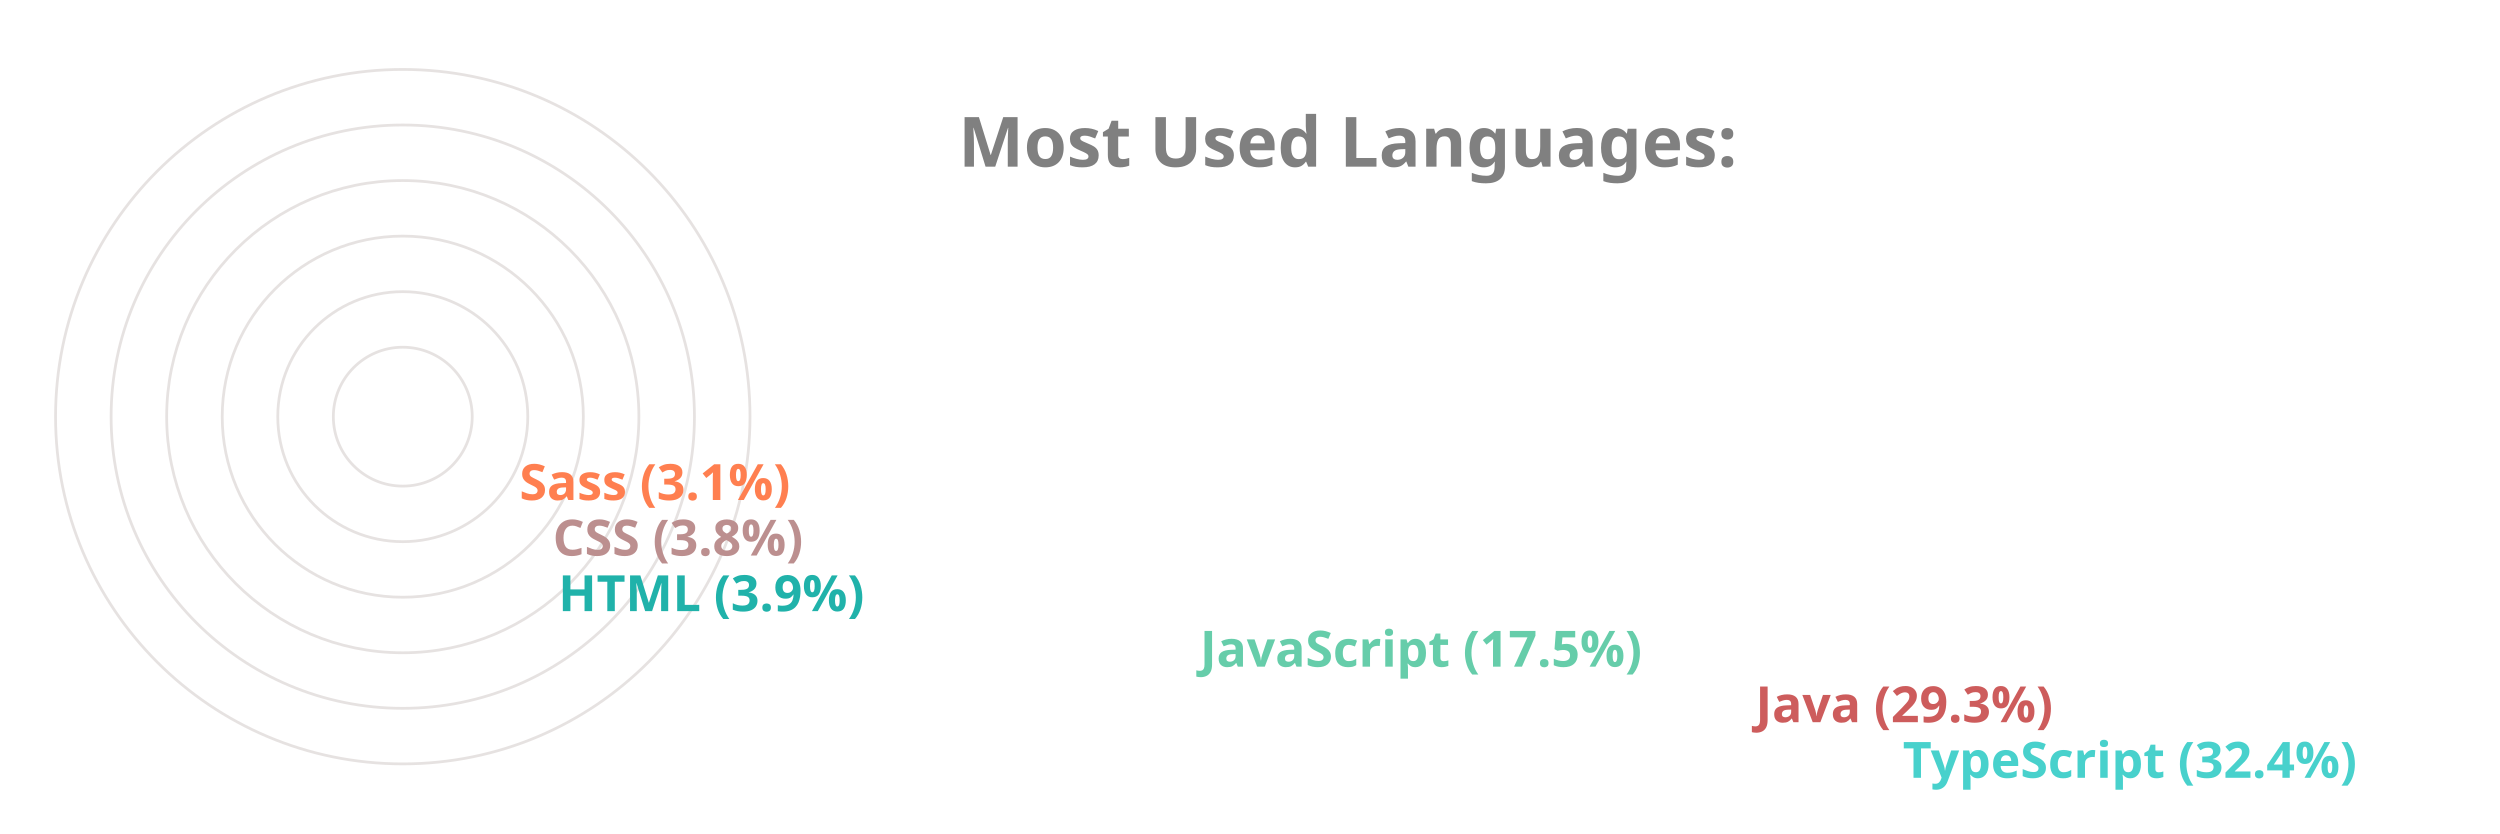
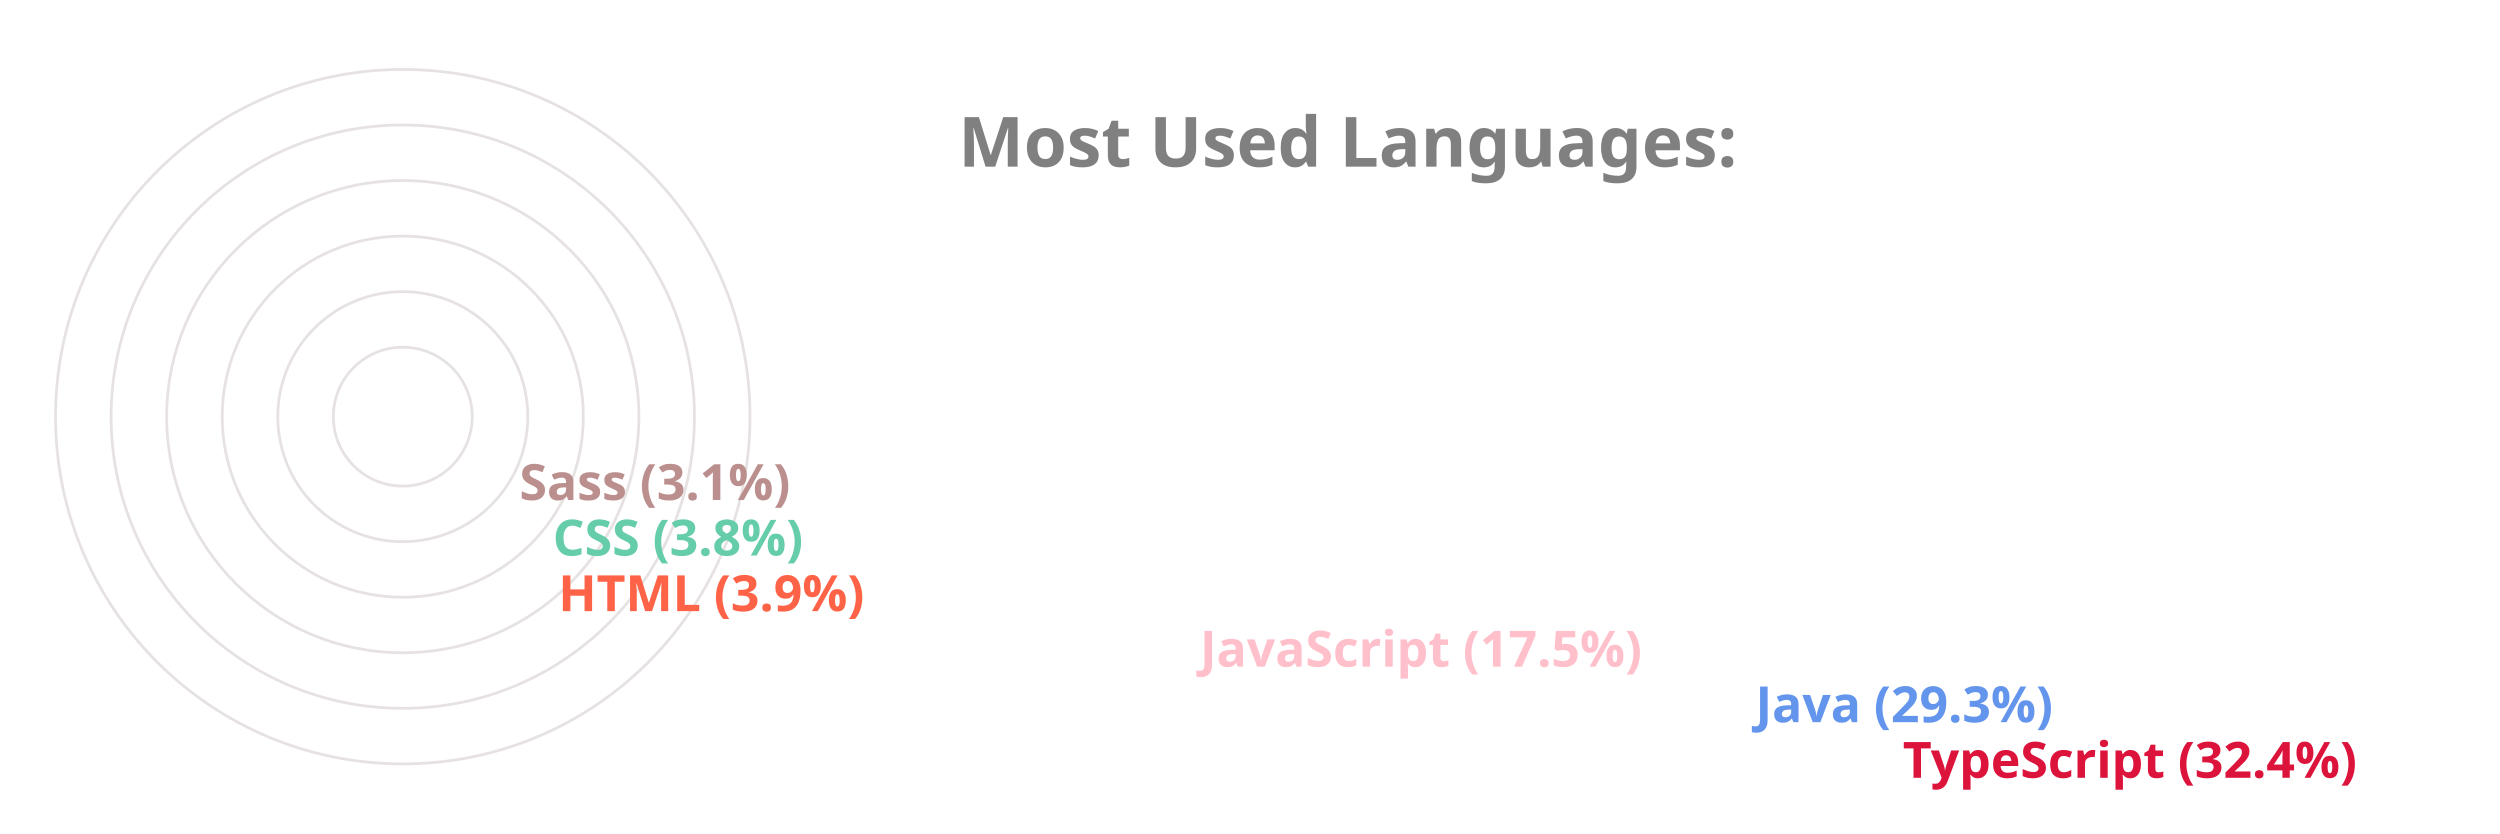
<svg xmlns="http://www.w3.org/2000/svg" viewBox="0 0 650 300" height="200px" width="600px">
  <style>
		.label {
			font: bold 25px sans-serif;
			color: #404040;
			-webkit-text-stroke: 1px white;
	  	}
		.name {
			font: bold 18px sans-serif;
			color: #404040;
	  	}

		.line {
			stroke-dasharray: 1000;
			stroke-dashoffset: 1000;
			animation: dash 3.5s ease-in-out forwards;	
			animation-iteration-count: infinite;
			animation-direction: alternate-reverse;
		}

		.path {
			stroke-dasharray: 1000;
			stroke-dashoffset: 1000;
			animation: dash 3.5s ease-in-out forwards;	
			animation-iteration-count: infinite;
			animation-direction: alternate-reverse;
		}
		  
		@keyframes dash {
			to {
				stroke-dashoffset: 0;
			}
		}

	</style>
  <g stroke="#E6E2E1" fill="none" stroke-width="1">
    <circle cx="20" cy="150" r="125" />
    <circle cx="20" cy="150" r="105" />
    <circle cx="20" cy="150" r="85" />
    <circle cx="20" cy="150" r="65" />
    <circle cx="20" cy="150" r="45" />
    <circle cx="20" cy="150" r="25" />
  </g>
  <g fill="none" stroke-width="20" class="line">
-     <line x2="550" y2="275" x1="20" y1="275" stroke="MediumTurquoise" />
-     <line x2="497" y2="255" x1="20" y1="255" stroke="IndianRed" />
-     <line x2="297" y2="235" x1="20" y1="235" stroke="MediumAquaMarine" />
-     <line x2="66" y2="215" x1="20" y1="215" stroke="LightSeaGreen" />
-     <line x2="64" y2="195" x1="20" y1="195" stroke="RosyBrown" />
-     <line x2="52" y2="175" x1="20" y1="175" stroke="Coral" />
+     <line x2="550" y2="275" x1="20" y1="275" stroke="Crimson" />
+     <line x2="497" y2="255" x1="20" y1="255" stroke="CornflowerBlue" />
+     <line x2="297" y2="235" x1="20" y1="235" stroke="Pink" />
+     <line x2="66" y2="215" x1="20" y1="215" stroke="Tomato" />
+     <line x2="64" y2="195" x1="20" y1="195" stroke="MediumAquaMarine" />
+     <line x2="52" y2="175" x1="20" y1="175" stroke="RosyBrown" />
  </g>
  <g fill="none" stroke-width="20" stroke-linecap="round" class="path">
-     <path d="M 20 275 A 125 125 45 0 1 -86 83" stroke="MediumTurquoise" />
-     <path d="M 20 255 A 105 105 45 0 1 -71 99" stroke="IndianRed" />
-     <path d="M 20 235 A 85 85 45 0 1 -60 123" stroke="MediumAquaMarine" />
-     <path d="M 20 215 A 65 65 45 0 1 -44 145" stroke="LightSeaGreen" />
-     <path d="M 20 195 A 45 45 45 0 1 -24 146" stroke="RosyBrown" />
-     <path d="M 20 175 A 25 25 45 0 1 -4 148" stroke="Coral" />
+     <path d="M 20 275 A 125 125 45 0 1 -86 83" stroke="Crimson" />
+     <path d="M 20 255 A 105 105 45 0 1 -71 99" stroke="CornflowerBlue" />
+     <path d="M 20 235 A 85 85 45 0 1 -60 123" stroke="Pink" />
+     <path d="M 20 215 A 65 65 45 0 1 -44 145" stroke="Tomato" />
+     <path d="M 20 195 A 45 45 45 0 1 -24 146" stroke="MediumAquaMarine" />
+     <path d="M 20 175 A 25 25 45 0 1 -4 148" stroke="RosyBrown" />
  </g>
  <g class="name">
-     <text x="560" y="280" fill="MediumTurquoise">TypeScript (32.4%)</text>
-     <text x="507" y="260" fill="IndianRed">Java (29.3%)</text>
-     <text x="307" y="240" fill="MediumAquaMarine">JavaScript (17.5%)</text>
-     <text x="76" y="220" fill="LightSeaGreen">HTML (3.9%)</text>
-     <text x="74" y="200" fill="RosyBrown">CSS (3.8%)</text>
-     <text x="62" y="180" fill="Coral">Sass (3.1%)</text>
+     <text x="560" y="280" fill="Crimson">TypeScript (32.4%)</text>
+     <text x="507" y="260" fill="CornflowerBlue">Java (29.3%)</text>
+     <text x="307" y="240" fill="Pink">JavaScript (17.5%)</text>
+     <text x="76" y="220" fill="Tomato">HTML (3.9%)</text>
+     <text x="74" y="200" fill="MediumAquaMarine">CSS (3.8%)</text>
+     <text x="62" y="180" fill="RosyBrown">Sass (3.1%)</text>
  </g>
  <g class="label">
    <text x="220" y="60" fill="grey">Most Used Languages:</text>
  </g>
</svg>
